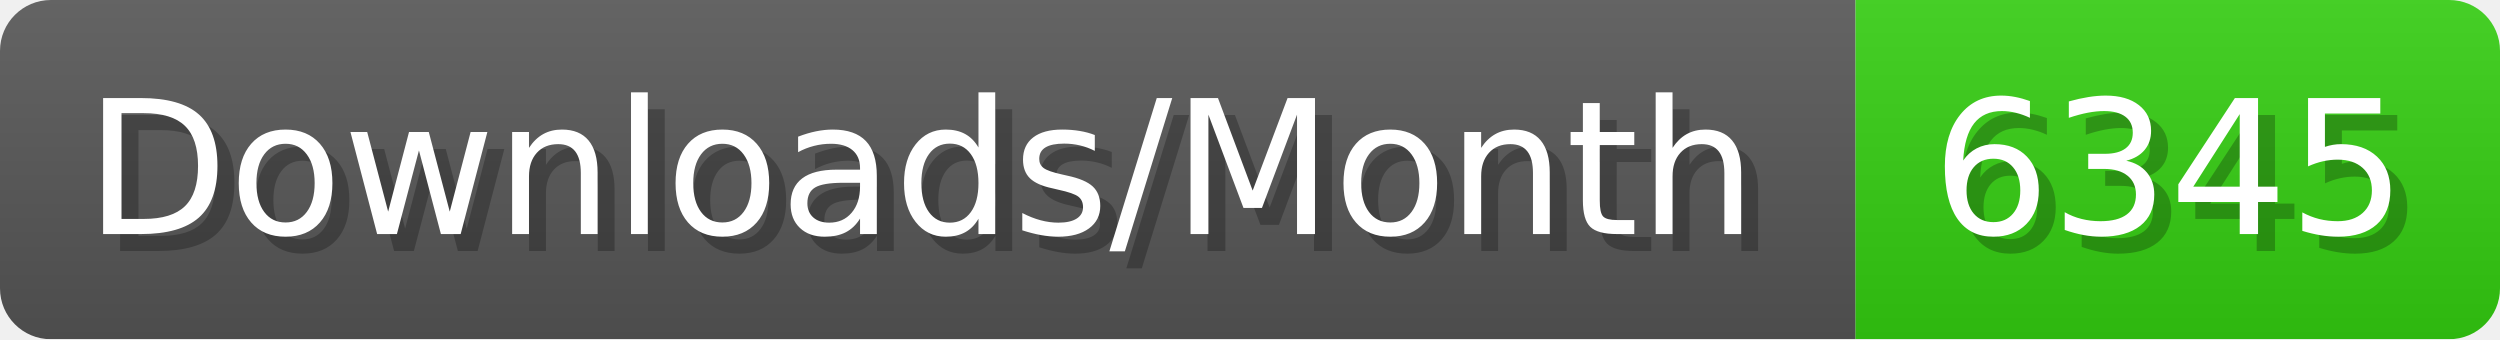
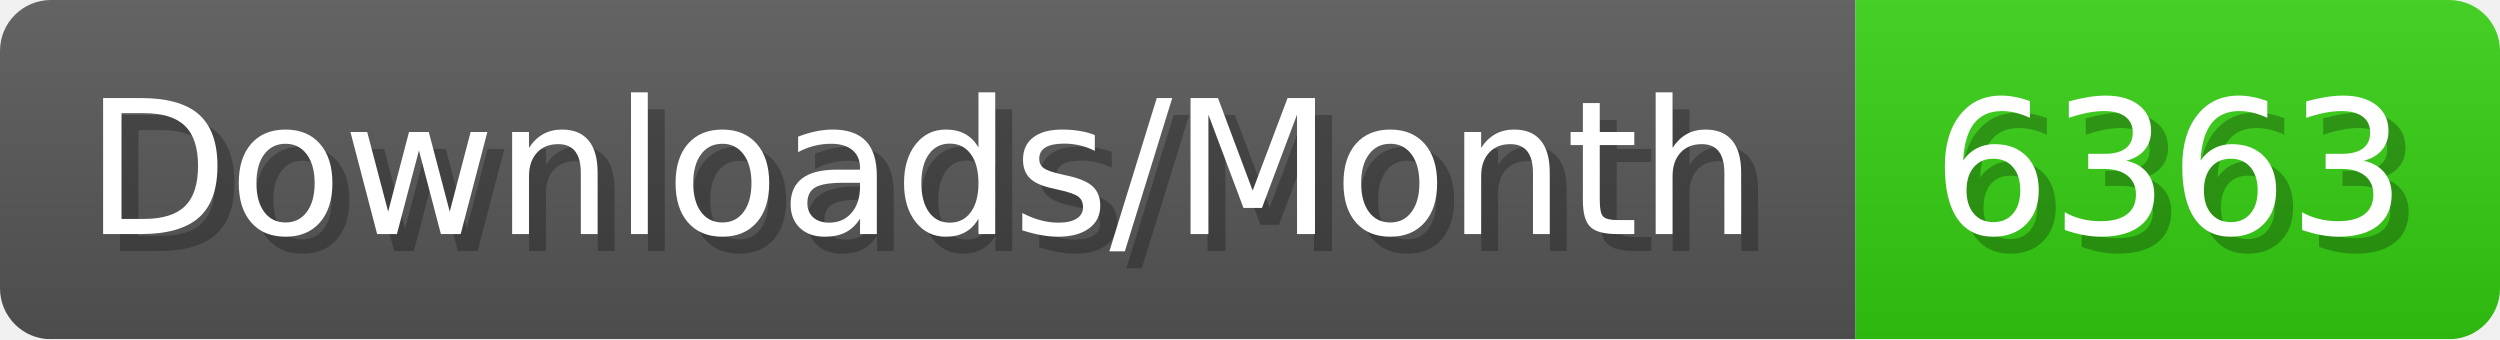
- <svg xmlns="http://www.w3.org/2000/svg" width="147.4" height="20" viewBox="0 0 1474 200" role="img" aria-label="Downloads/Month: 6345">
+ <svg xmlns="http://www.w3.org/2000/svg" width="147.4" height="20" viewBox="0 0 1474 200" role="img" aria-label="Downloads/Month: 6363">
  <linearGradient id="YlXUI" x2="0" y2="100%">
    <stop offset="0" stop-opacity=".1" stop-color="#EEE" />
    <stop offset="1" stop-opacity=".1" />
  </linearGradient>
  <mask id="JHhop">
    <rect width="1474" height="200" rx="30" fill="#FFF" />
  </mask>
  <g mask="url(#JHhop)">
    <rect width="1094" height="200" fill="#555" />
    <rect width="380" height="200" fill="#3C1" x="1094" />
    <rect width="1474" height="200" fill="url(#YlXUI)" />
  </g>
  <g aria-hidden="true" fill="#fff" text-anchor="start" font-family="Verdana,DejaVu Sans,sans-serif" font-size="110">
    <text x="60" y="148" textLength="994" fill="#000" opacity="0.25">Downloads/Month</text>
    <text x="50" y="138" textLength="994">Downloads/Month</text>
-     <text x="1149" y="148" textLength="280" fill="#000" opacity="0.25">6345</text>
-     <text x="1139" y="138" textLength="280">6345</text>
+     <text x="1149" y="148" textLength="280" fill="#000" opacity="0.25">6363</text>
+     <text x="1139" y="138" textLength="280">6363</text>
  </g>
</svg>
